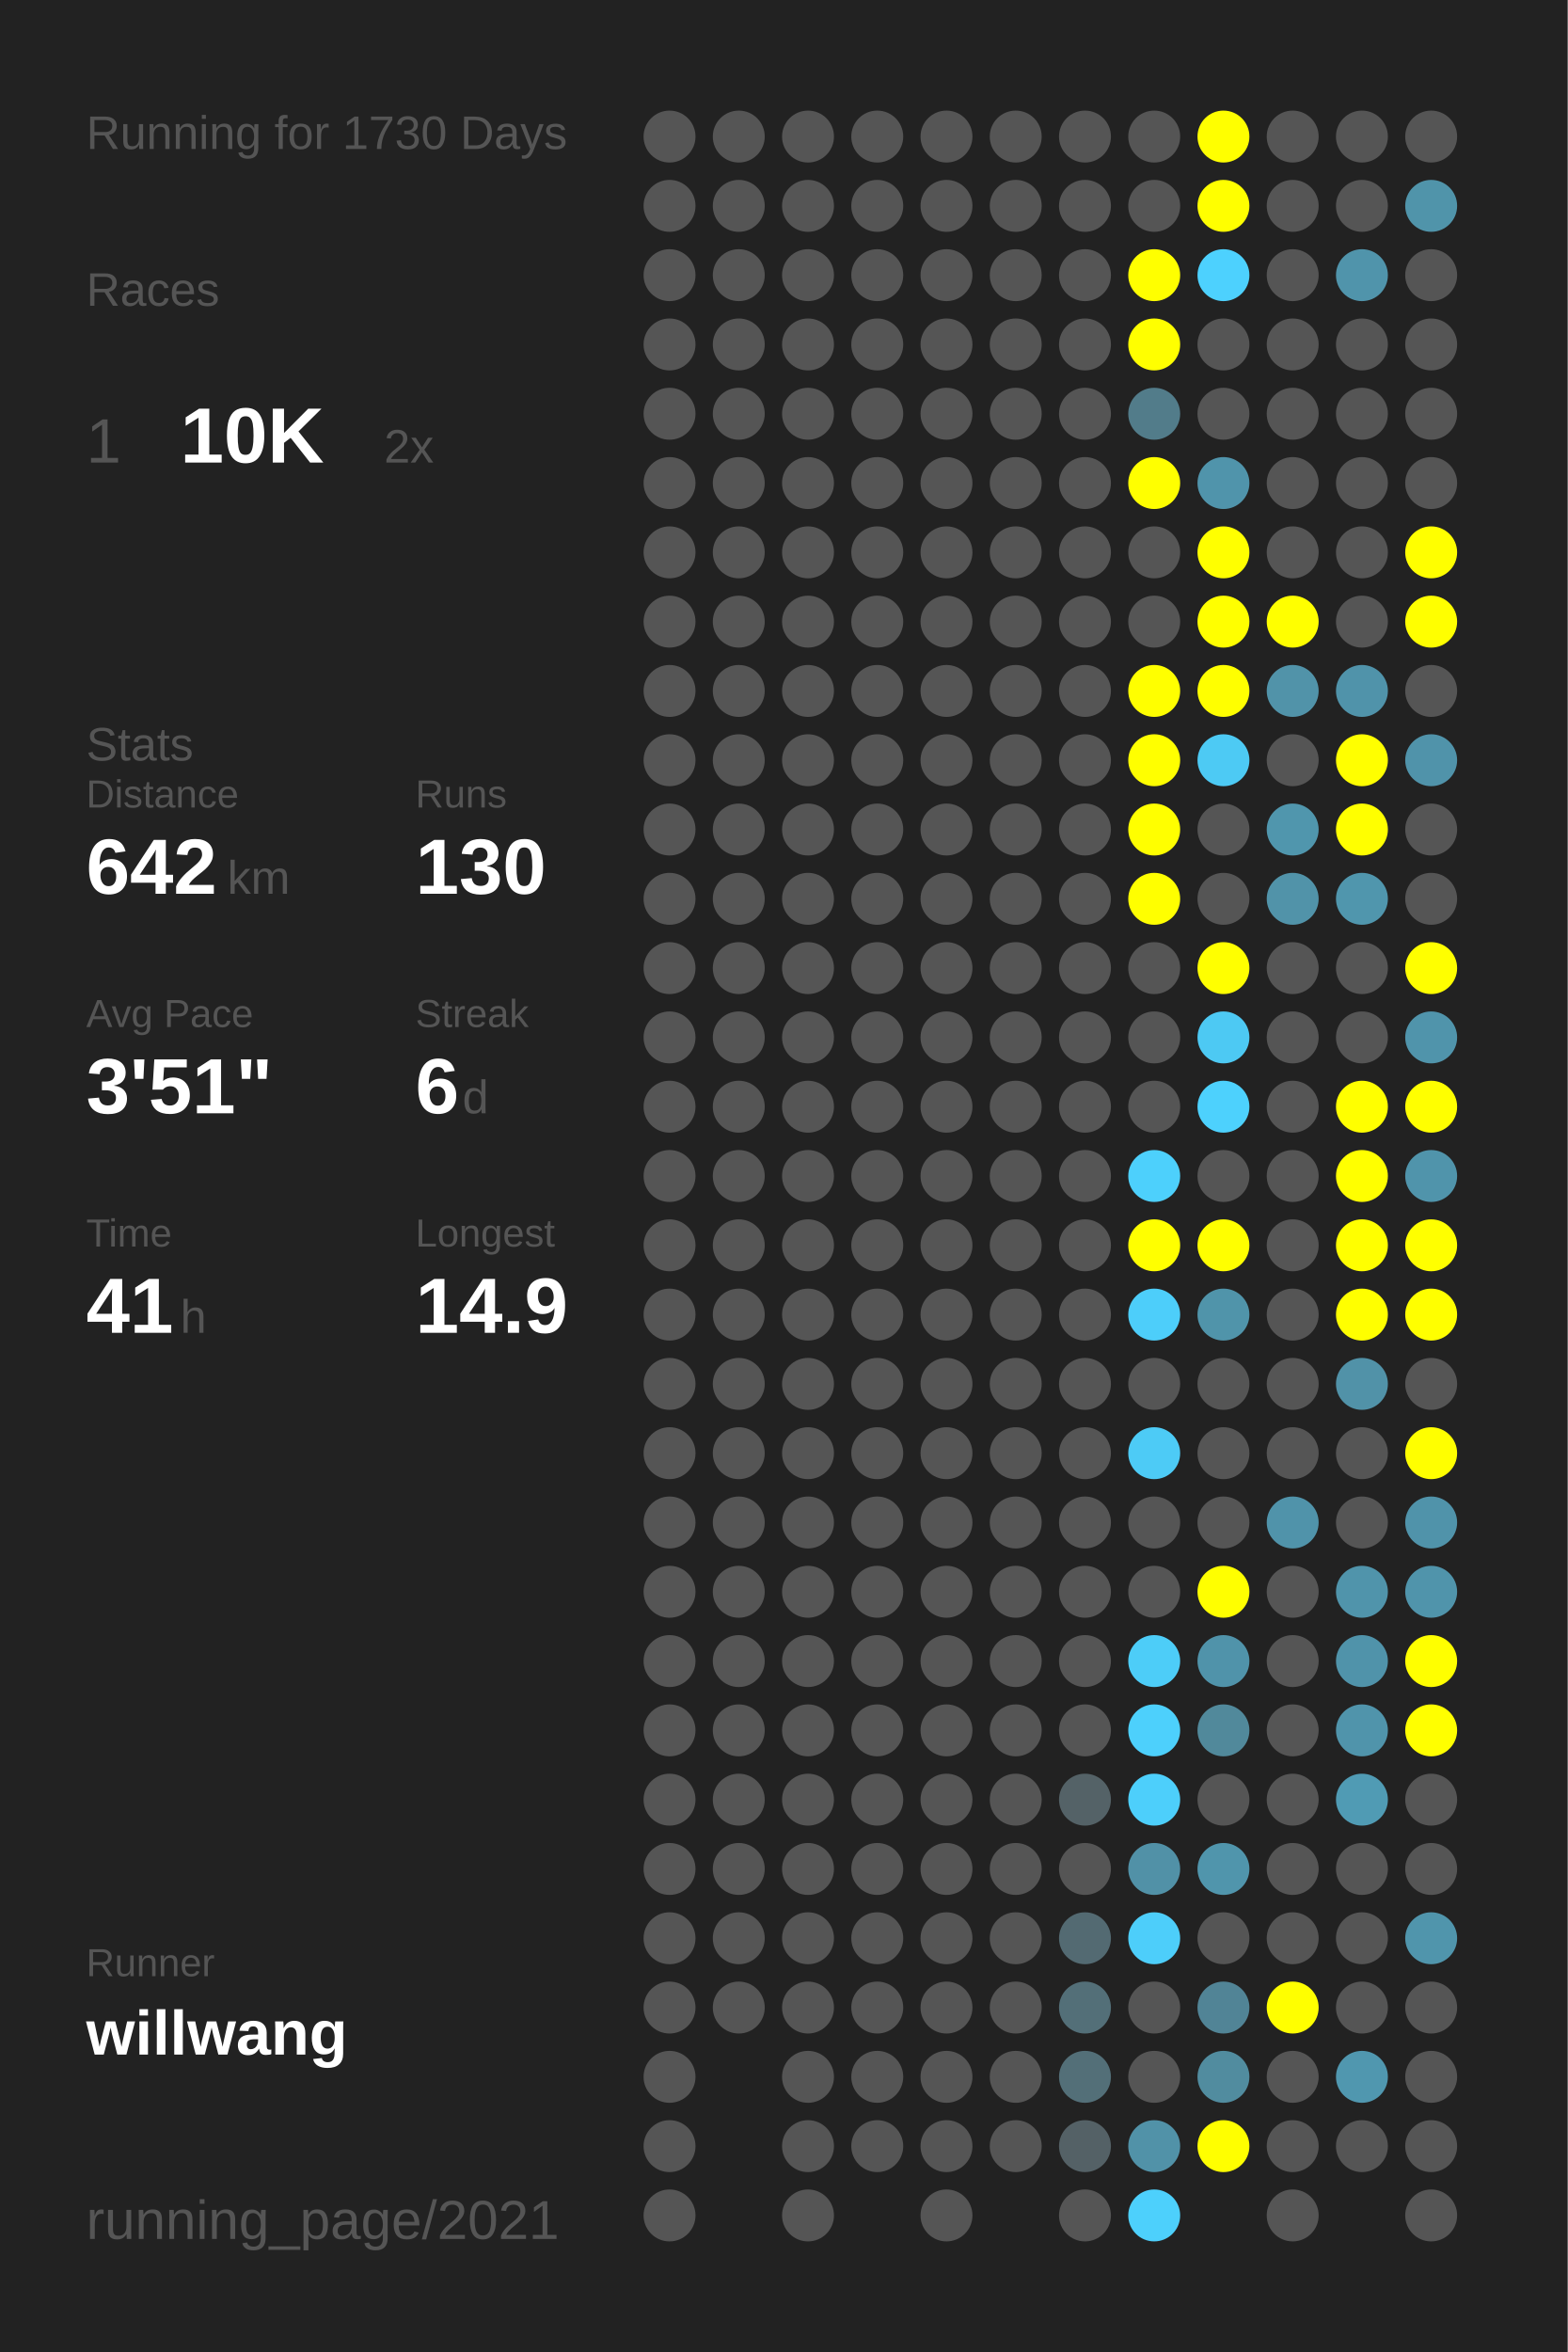
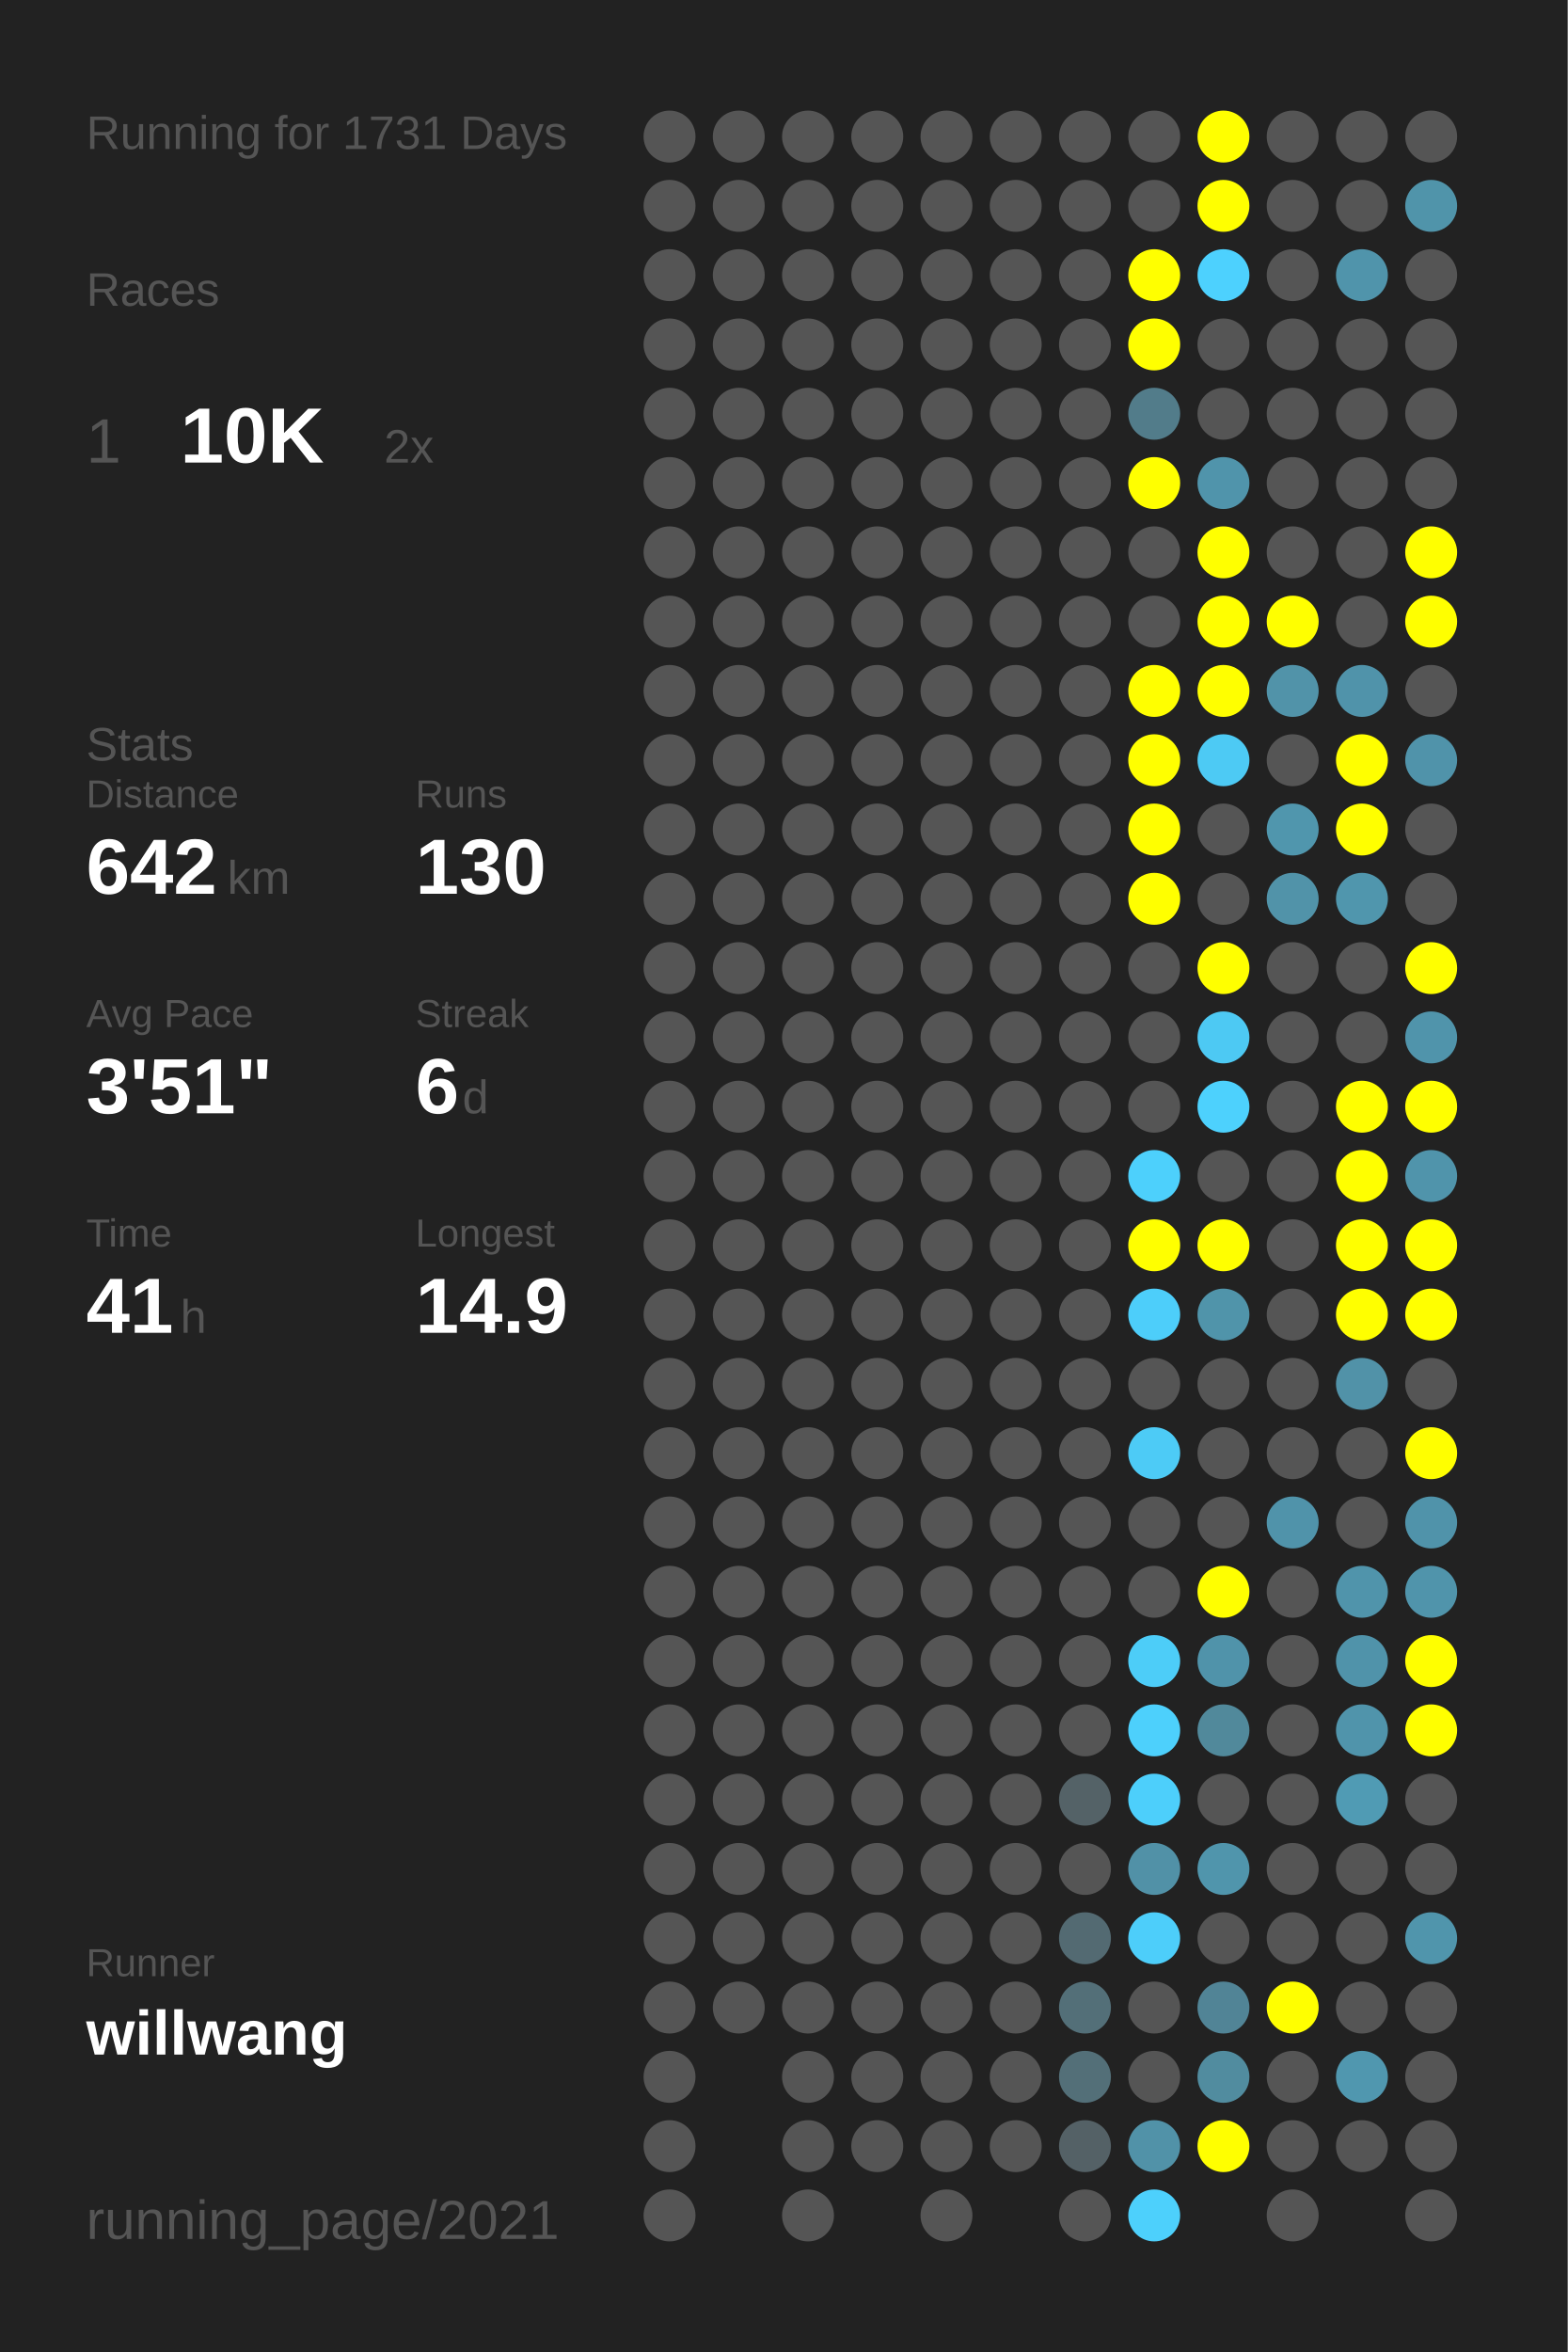
<svg xmlns="http://www.w3.org/2000/svg" baseProfile="full" height="300mm" version="1.1" viewBox="0,0,200,300" width="200mm">
  <defs />
  <rect fill="#222222" height="300" width="200" x="0" y="0" />
-   <text fill="#555555" style="font-size:6px; font-family:Arial;" x="11" y="19">Running for 1730 Days</text>
+   <text fill="#555555" style="font-size:6px; font-family:Arial;" x="11" y="19">Running for 1731 Days</text>
  <text fill="#555555" style="font-size:6px; font-family:Arial;" x="11" y="39">Races</text>
  <text fill="#555555" style="font-size:8px; font-family:Arial;" x="11" y="59">1</text>
  <text fill="#FFFFFF" style="font-size:10px; font-family:Arial; font-weight:bold;" x="23" y="59">10K</text>
  <text fill="#555555" style="font-size:6px; font-family:Arial;" x="49" y="59">2x</text>
  <text fill="#555555" style="font-size:6px; font-family:Arial;" x="11" y="97">Stats</text>
  <text fill="#555555" style="font-size:5px; font-family:Arial;" x="11" y="103">Distance</text>
  <text fill="#FFFFFF" style="font-size:10px; font-family:Arial; font-weight:bold;" x="11" y="114">642</text>
  <text fill="#555555" style="font-size:6px; font-family:Arial;" x="29" y="114">km</text>
  <text fill="#555555" style="font-size:5px; font-family:Arial;" x="53" y="103">Runs</text>
  <text fill="#FFFFFF" style="font-size:10px; font-family:Arial; font-weight:bold;" x="53" y="114">130</text>
  <text fill="#555555" style="font-size:5px; font-family:Arial;" x="11" y="131">Avg Pace</text>
  <text fill="#FFFFFF" style="font-size:10px; font-family:Arial; font-weight:bold;" x="11" y="142">3'51"</text>
  <text fill="#555555" style="font-size:5px; font-family:Arial;" x="53" y="131">Streak</text>
  <text fill="#FFFFFF" style="font-size:10px; font-family:Arial; font-weight:bold;" x="53" y="142">6</text>
  <text fill="#555555" style="font-size:6px; font-family:Arial;" x="59" y="142">d</text>
  <text fill="#555555" style="font-size:5px; font-family:Arial;" x="11" y="159">Time</text>
  <text fill="#FFFFFF" style="font-size:10px; font-family:Arial; font-weight:bold;" x="11" y="170">41</text>
  <text fill="#555555" style="font-size:6px; font-family:Arial;" x="23" y="170">h</text>
  <text fill="#555555" style="font-size:5px; font-family:Arial;" x="53" y="159">Longest</text>
  <text fill="#FFFFFF" style="font-size:10px; font-family:Arial; font-weight:bold;" x="53" y="170">14.9</text>
  <text fill="#555555" style="font-size:5px; font-family:Arial;" x="11" y="252.065">Runner</text>
  <text fill="#FFFFFF" style="font-size:8px; font-family:Arial; font-weight:bold;" x="11" y="262.065">willwang</text>
  <text fill="#555555" style="font-size:7px; font-family:Arial;" x="11" y="285.581">running_page/2021</text>
  <circle cx="85.417" cy="17.419" fill="#555555" r="3.312" />
  <circle cx="85.417" cy="26.258" fill="#555555" r="3.312" />
  <circle cx="85.417" cy="35.097" fill="#555555" r="3.312" />
  <circle cx="85.417" cy="43.935" fill="#555555" r="3.312" />
  <circle cx="85.417" cy="52.774" fill="#555555" r="3.312" />
  <circle cx="85.417" cy="61.613" fill="#555555" r="3.312" />
  <circle cx="85.417" cy="70.452" fill="#555555" r="3.312" />
  <circle cx="85.417" cy="79.29" fill="#555555" r="3.312" />
  <circle cx="85.417" cy="88.129" fill="#555555" r="3.312" />
  <circle cx="85.417" cy="96.968" fill="#555555" r="3.312" />
  <circle cx="85.417" cy="105.806" fill="#555555" r="3.312" />
  <circle cx="85.417" cy="114.645" fill="#555555" r="3.312" />
  <circle cx="85.417" cy="123.484" fill="#555555" r="3.312" />
  <circle cx="85.417" cy="132.323" fill="#555555" r="3.312" />
  <circle cx="85.417" cy="141.161" fill="#555555" r="3.312" />
  <circle cx="85.417" cy="150" fill="#555555" r="3.312" />
  <circle cx="85.417" cy="158.839" fill="#555555" r="3.312" />
  <circle cx="85.417" cy="167.677" fill="#555555" r="3.312" />
  <circle cx="85.417" cy="176.516" fill="#555555" r="3.312" />
  <circle cx="85.417" cy="185.355" fill="#555555" r="3.312" />
  <circle cx="85.417" cy="194.194" fill="#555555" r="3.312" />
  <circle cx="85.417" cy="203.032" fill="#555555" r="3.312" />
  <circle cx="85.417" cy="211.871" fill="#555555" r="3.312" />
  <circle cx="85.417" cy="220.71" fill="#555555" r="3.312" />
  <circle cx="85.417" cy="229.548" fill="#555555" r="3.312" />
  <circle cx="85.417" cy="238.387" fill="#555555" r="3.312" />
  <circle cx="85.417" cy="247.226" fill="#555555" r="3.312" />
  <circle cx="85.417" cy="256.065" fill="#555555" r="3.312" />
  <circle cx="85.417" cy="264.903" fill="#555555" r="3.312" />
  <circle cx="85.417" cy="273.742" fill="#555555" r="3.312" />
  <circle cx="85.417" cy="282.581" fill="#555555" r="3.312" />
  <circle cx="94.25" cy="17.419" fill="#555555" r="3.312" />
  <circle cx="94.25" cy="26.258" fill="#555555" r="3.312" />
  <circle cx="94.25" cy="35.097" fill="#555555" r="3.312" />
  <circle cx="94.25" cy="43.935" fill="#555555" r="3.312" />
  <circle cx="94.25" cy="52.774" fill="#555555" r="3.312" />
  <circle cx="94.25" cy="61.613" fill="#555555" r="3.312" />
  <circle cx="94.25" cy="70.452" fill="#555555" r="3.312" />
  <circle cx="94.25" cy="79.29" fill="#555555" r="3.312" />
  <circle cx="94.25" cy="88.129" fill="#555555" r="3.312" />
  <circle cx="94.25" cy="96.968" fill="#555555" r="3.312" />
  <circle cx="94.25" cy="105.806" fill="#555555" r="3.312" />
  <circle cx="94.25" cy="114.645" fill="#555555" r="3.312" />
  <circle cx="94.25" cy="123.484" fill="#555555" r="3.312" />
  <circle cx="94.25" cy="132.323" fill="#555555" r="3.312" />
  <circle cx="94.25" cy="141.161" fill="#555555" r="3.312" />
  <circle cx="94.25" cy="150" fill="#555555" r="3.312" />
  <circle cx="94.25" cy="158.839" fill="#555555" r="3.312" />
  <circle cx="94.25" cy="167.677" fill="#555555" r="3.312" />
  <circle cx="94.25" cy="176.516" fill="#555555" r="3.312" />
  <circle cx="94.25" cy="185.355" fill="#555555" r="3.312" />
  <circle cx="94.25" cy="194.194" fill="#555555" r="3.312" />
  <circle cx="94.25" cy="203.032" fill="#555555" r="3.312" />
  <circle cx="94.25" cy="211.871" fill="#555555" r="3.312" />
  <circle cx="94.25" cy="220.71" fill="#555555" r="3.312" />
  <circle cx="94.25" cy="229.548" fill="#555555" r="3.312" />
  <circle cx="94.25" cy="238.387" fill="#555555" r="3.312" />
  <circle cx="94.25" cy="247.226" fill="#555555" r="3.312" />
  <circle cx="94.25" cy="256.065" fill="#555555" r="3.312" />
  <circle cx="103.083" cy="17.419" fill="#555555" r="3.312" />
  <circle cx="103.083" cy="26.258" fill="#555555" r="3.312" />
  <circle cx="103.083" cy="35.097" fill="#555555" r="3.312" />
  <circle cx="103.083" cy="43.935" fill="#555555" r="3.312" />
  <circle cx="103.083" cy="52.774" fill="#555555" r="3.312" />
  <circle cx="103.083" cy="61.613" fill="#555555" r="3.312" />
  <circle cx="103.083" cy="70.452" fill="#555555" r="3.312" />
  <circle cx="103.083" cy="79.29" fill="#555555" r="3.312" />
  <circle cx="103.083" cy="88.129" fill="#555555" r="3.312" />
  <circle cx="103.083" cy="96.968" fill="#555555" r="3.312" />
  <circle cx="103.083" cy="105.806" fill="#555555" r="3.312" />
  <circle cx="103.083" cy="114.645" fill="#555555" r="3.312" />
  <circle cx="103.083" cy="123.484" fill="#555555" r="3.312" />
  <circle cx="103.083" cy="132.323" fill="#555555" r="3.312" />
  <circle cx="103.083" cy="141.161" fill="#555555" r="3.312" />
  <circle cx="103.083" cy="150" fill="#555555" r="3.312" />
  <circle cx="103.083" cy="158.839" fill="#555555" r="3.312" />
  <circle cx="103.083" cy="167.677" fill="#555555" r="3.312" />
  <circle cx="103.083" cy="176.516" fill="#555555" r="3.312" />
  <circle cx="103.083" cy="185.355" fill="#555555" r="3.312" />
  <circle cx="103.083" cy="194.194" fill="#555555" r="3.312" />
  <circle cx="103.083" cy="203.032" fill="#555555" r="3.312" />
  <circle cx="103.083" cy="211.871" fill="#555555" r="3.312" />
  <circle cx="103.083" cy="220.71" fill="#555555" r="3.312" />
  <circle cx="103.083" cy="229.548" fill="#555555" r="3.312" />
  <circle cx="103.083" cy="238.387" fill="#555555" r="3.312" />
  <circle cx="103.083" cy="247.226" fill="#555555" r="3.312" />
  <circle cx="103.083" cy="256.065" fill="#555555" r="3.312" />
  <circle cx="103.083" cy="264.903" fill="#555555" r="3.312" />
  <circle cx="103.083" cy="273.742" fill="#555555" r="3.312" />
  <circle cx="103.083" cy="282.581" fill="#555555" r="3.312" />
  <circle cx="111.917" cy="17.419" fill="#555555" r="3.312" />
  <circle cx="111.917" cy="26.258" fill="#555555" r="3.312" />
  <circle cx="111.917" cy="35.097" fill="#555555" r="3.312" />
  <circle cx="111.917" cy="43.935" fill="#555555" r="3.312" />
  <circle cx="111.917" cy="52.774" fill="#555555" r="3.312" />
  <circle cx="111.917" cy="61.613" fill="#555555" r="3.312" />
  <circle cx="111.917" cy="70.452" fill="#555555" r="3.312" />
  <circle cx="111.917" cy="79.29" fill="#555555" r="3.312" />
  <circle cx="111.917" cy="88.129" fill="#555555" r="3.312" />
  <circle cx="111.917" cy="96.968" fill="#555555" r="3.312" />
  <circle cx="111.917" cy="105.806" fill="#555555" r="3.312" />
  <circle cx="111.917" cy="114.645" fill="#555555" r="3.312" />
  <circle cx="111.917" cy="123.484" fill="#555555" r="3.312" />
  <circle cx="111.917" cy="132.323" fill="#555555" r="3.312" />
  <circle cx="111.917" cy="141.161" fill="#555555" r="3.312" />
  <circle cx="111.917" cy="150" fill="#555555" r="3.312" />
  <circle cx="111.917" cy="158.839" fill="#555555" r="3.312" />
  <circle cx="111.917" cy="167.677" fill="#555555" r="3.312" />
  <circle cx="111.917" cy="176.516" fill="#555555" r="3.312" />
  <circle cx="111.917" cy="185.355" fill="#555555" r="3.312" />
  <circle cx="111.917" cy="194.194" fill="#555555" r="3.312" />
  <circle cx="111.917" cy="203.032" fill="#555555" r="3.312" />
  <circle cx="111.917" cy="211.871" fill="#555555" r="3.312" />
  <circle cx="111.917" cy="220.71" fill="#555555" r="3.312" />
  <circle cx="111.917" cy="229.548" fill="#555555" r="3.312" />
  <circle cx="111.917" cy="238.387" fill="#555555" r="3.312" />
  <circle cx="111.917" cy="247.226" fill="#555555" r="3.312" />
  <circle cx="111.917" cy="256.065" fill="#555555" r="3.312" />
  <circle cx="111.917" cy="264.903" fill="#555555" r="3.312" />
  <circle cx="111.917" cy="273.742" fill="#555555" r="3.312" />
  <circle cx="120.75" cy="17.419" fill="#555555" r="3.312" />
  <circle cx="120.75" cy="26.258" fill="#555555" r="3.312" />
  <circle cx="120.75" cy="35.097" fill="#555555" r="3.312" />
  <circle cx="120.75" cy="43.935" fill="#555555" r="3.312" />
  <circle cx="120.75" cy="52.774" fill="#555555" r="3.312" />
  <circle cx="120.75" cy="61.613" fill="#555555" r="3.312" />
  <circle cx="120.75" cy="70.452" fill="#555555" r="3.312" />
  <circle cx="120.75" cy="79.29" fill="#555555" r="3.312" />
  <circle cx="120.75" cy="88.129" fill="#555555" r="3.312" />
  <circle cx="120.75" cy="96.968" fill="#555555" r="3.312" />
  <circle cx="120.75" cy="105.806" fill="#555555" r="3.312" />
  <circle cx="120.75" cy="114.645" fill="#555555" r="3.312" />
  <circle cx="120.75" cy="123.484" fill="#555555" r="3.312" />
  <circle cx="120.75" cy="132.323" fill="#555555" r="3.312" />
  <circle cx="120.75" cy="141.161" fill="#555555" r="3.312" />
  <circle cx="120.75" cy="150" fill="#555555" r="3.312" />
  <circle cx="120.75" cy="158.839" fill="#555555" r="3.312" />
  <circle cx="120.75" cy="167.677" fill="#555555" r="3.312" />
  <circle cx="120.75" cy="176.516" fill="#555555" r="3.312" />
  <circle cx="120.75" cy="185.355" fill="#555555" r="3.312" />
  <circle cx="120.75" cy="194.194" fill="#555555" r="3.312" />
  <circle cx="120.75" cy="203.032" fill="#555555" r="3.312" />
  <circle cx="120.75" cy="211.871" fill="#555555" r="3.312" />
  <circle cx="120.75" cy="220.71" fill="#555555" r="3.312" />
  <circle cx="120.75" cy="229.548" fill="#555555" r="3.312" />
  <circle cx="120.75" cy="238.387" fill="#555555" r="3.312" />
  <circle cx="120.75" cy="247.226" fill="#555555" r="3.312" />
  <circle cx="120.75" cy="256.065" fill="#555555" r="3.312" />
  <circle cx="120.75" cy="264.903" fill="#555555" r="3.312" />
  <circle cx="120.75" cy="273.742" fill="#555555" r="3.312" />
  <circle cx="120.75" cy="282.581" fill="#555555" r="3.312" />
  <circle cx="129.583" cy="17.419" fill="#555555" r="3.312" />
  <circle cx="129.583" cy="26.258" fill="#555555" r="3.312" />
  <circle cx="129.583" cy="35.097" fill="#555555" r="3.312" />
  <circle cx="129.583" cy="43.935" fill="#555555" r="3.312" />
  <circle cx="129.583" cy="52.774" fill="#555555" r="3.312" />
  <circle cx="129.583" cy="61.613" fill="#555555" r="3.312" />
  <circle cx="129.583" cy="70.452" fill="#555555" r="3.312" />
  <circle cx="129.583" cy="79.29" fill="#555555" r="3.312" />
  <circle cx="129.583" cy="88.129" fill="#555555" r="3.312" />
  <circle cx="129.583" cy="96.968" fill="#555555" r="3.312" />
  <circle cx="129.583" cy="105.806" fill="#555555" r="3.312" />
  <circle cx="129.583" cy="114.645" fill="#555555" r="3.312" />
  <circle cx="129.583" cy="123.484" fill="#555555" r="3.312" />
  <circle cx="129.583" cy="132.323" fill="#555555" r="3.312" />
  <circle cx="129.583" cy="141.161" fill="#555555" r="3.312" />
  <circle cx="129.583" cy="150" fill="#555555" r="3.312" />
  <circle cx="129.583" cy="158.839" fill="#555555" r="3.312" />
  <circle cx="129.583" cy="167.677" fill="#555555" r="3.312" />
  <circle cx="129.583" cy="176.516" fill="#555555" r="3.312" />
  <circle cx="129.583" cy="185.355" fill="#555555" r="3.312" />
  <circle cx="129.583" cy="194.194" fill="#555555" r="3.312" />
  <circle cx="129.583" cy="203.032" fill="#555555" r="3.312" />
  <circle cx="129.583" cy="211.871" fill="#555555" r="3.312" />
  <circle cx="129.583" cy="220.71" fill="#555555" r="3.312" />
  <circle cx="129.583" cy="229.548" fill="#555555" r="3.312" />
  <circle cx="129.583" cy="238.387" fill="#555555" r="3.312" />
  <circle cx="129.583" cy="247.226" fill="#555555" r="3.312" />
  <circle cx="129.583" cy="256.065" fill="#555555" r="3.312" />
  <circle cx="129.583" cy="264.903" fill="#555555" r="3.312" />
  <circle cx="129.583" cy="273.742" fill="#555555" r="3.312" />
  <circle cx="138.417" cy="17.419" fill="#555555" r="3.312" />
  <circle cx="138.417" cy="26.258" fill="#555555" r="3.312" />
  <circle cx="138.417" cy="35.097" fill="#555555" r="3.312" />
  <circle cx="138.417" cy="43.935" fill="#555555" r="3.312" />
  <circle cx="138.417" cy="52.774" fill="#555555" r="3.312" />
  <circle cx="138.417" cy="61.613" fill="#555555" r="3.312" />
  <circle cx="138.417" cy="70.452" fill="#555555" r="3.312" />
  <circle cx="138.417" cy="79.29" fill="#555555" r="3.312" />
  <circle cx="138.417" cy="88.129" fill="#555555" r="3.312" />
  <circle cx="138.417" cy="96.968" fill="#555555" r="3.312" />
  <circle cx="138.417" cy="105.806" fill="#555555" r="3.312" />
  <circle cx="138.417" cy="114.645" fill="#555555" r="3.312" />
  <circle cx="138.417" cy="123.484" fill="#555555" r="3.312" />
  <circle cx="138.417" cy="132.323" fill="#555555" r="3.312" />
  <circle cx="138.417" cy="141.161" fill="#555555" r="3.312" />
  <circle cx="138.417" cy="150" fill="#555555" r="3.312" />
  <circle cx="138.417" cy="158.839" fill="#555555" r="3.312" />
  <circle cx="138.417" cy="167.677" fill="#555555" r="3.312" />
  <circle cx="138.417" cy="176.516" fill="#555555" r="3.312" />
  <circle cx="138.417" cy="185.355" fill="#555555" r="3.312" />
  <circle cx="138.417" cy="194.194" fill="#555555" r="3.312" />
  <circle cx="138.417" cy="203.032" fill="#555555" r="3.312" />
  <circle cx="138.417" cy="211.871" fill="#555555" r="3.312" />
  <circle cx="138.417" cy="220.71" fill="#555555" r="3.312" />
  <circle cx="138.417" cy="229.548" fill="#546267" r="3.312" />
  <circle cx="138.417" cy="238.387" fill="#555555" r="3.312" />
  <circle cx="138.417" cy="247.226" fill="#536a72" r="3.312" />
  <circle cx="138.417" cy="256.065" fill="#536f78" r="3.312" />
  <circle cx="138.417" cy="264.903" fill="#536f78" r="3.312" />
  <circle cx="138.417" cy="273.742" fill="#546166" r="3.312" />
  <circle cx="138.417" cy="282.581" fill="#555555" r="3.312" />
  <circle cx="147.25" cy="17.419" fill="#555555" r="3.312" />
  <circle cx="147.25" cy="26.258" fill="#555555" r="3.312" />
  <circle cx="147.25" cy="35.097" fill="#FFFF00" r="3.312" />
  <circle cx="147.25" cy="43.935" fill="#FFFF00" r="3.312" />
  <circle cx="147.25" cy="52.774" fill="#527c8a" r="3.312" />
  <circle cx="147.25" cy="61.613" fill="#FFFF00" r="3.312" />
  <circle cx="147.25" cy="70.452" fill="#555555" r="3.312" />
  <circle cx="147.25" cy="79.29" fill="#555555" r="3.312" />
  <circle cx="147.25" cy="88.129" fill="#FFFF00" r="3.312" />
  <circle cx="147.25" cy="96.968" fill="#FFFF00" r="3.312" />
  <circle cx="147.25" cy="105.806" fill="#FFFF00" r="3.312" />
  <circle cx="147.25" cy="114.645" fill="#FFFF00" r="3.312" />
  <circle cx="147.25" cy="123.484" fill="#555555" r="3.312" />
  <circle cx="147.25" cy="132.323" fill="#555555" r="3.312" />
  <circle cx="147.25" cy="141.161" fill="#555555" r="3.312" />
  <circle cx="147.25" cy="150" fill="#4dd0fc" r="3.312" />
  <circle cx="147.25" cy="158.839" fill="#FFFF00" r="3.312" />
  <circle cx="147.25" cy="167.677" fill="#4dcefa" r="3.312" />
  <circle cx="147.25" cy="176.516" fill="#555555" r="3.312" />
  <circle cx="147.25" cy="185.355" fill="#4dcbf6" r="3.312" />
  <circle cx="147.25" cy="194.194" fill="#555555" r="3.312" />
  <circle cx="147.25" cy="203.032" fill="#555555" r="3.312" />
  <circle cx="147.25" cy="211.871" fill="#4dcdf8" r="3.312" />
  <circle cx="147.25" cy="220.71" fill="#4dd0fc" r="3.312" />
  <circle cx="147.25" cy="229.548" fill="#4dcffb" r="3.312" />
  <circle cx="147.25" cy="238.387" fill="#5191a7" r="3.312" />
  <circle cx="147.25" cy="247.226" fill="#4dcefa" r="3.312" />
  <circle cx="147.25" cy="256.065" fill="#555555" r="3.312" />
  <circle cx="147.25" cy="264.903" fill="#555555" r="3.312" />
  <circle cx="147.25" cy="273.742" fill="#5192a8" r="3.312" />
  <circle cx="147.25" cy="282.581" fill="#4dd0fc" r="3.312" />
  <circle cx="156.083" cy="17.419" fill="#FFFF00" r="3.312" />
  <circle cx="156.083" cy="26.258" fill="#FFFF00" r="3.312" />
  <circle cx="156.083" cy="35.097" fill="#4dd1fe" r="3.312" />
  <circle cx="156.083" cy="43.935" fill="#555555" r="3.312" />
  <circle cx="156.083" cy="52.774" fill="#555555" r="3.312" />
  <circle cx="156.083" cy="61.613" fill="#5094ab" r="3.312" />
  <circle cx="156.083" cy="70.452" fill="#FFFF00" r="3.312" />
  <circle cx="156.083" cy="79.29" fill="#FFFF00" r="3.312" />
  <circle cx="156.083" cy="88.129" fill="#FFFF00" r="3.312" />
  <circle cx="156.083" cy="96.968" fill="#4dcaf4" r="3.312" />
  <circle cx="156.083" cy="105.806" fill="#555555" r="3.312" />
  <circle cx="156.083" cy="114.645" fill="#555555" r="3.312" />
  <circle cx="156.083" cy="123.484" fill="#FFFF00" r="3.312" />
  <circle cx="156.083" cy="132.323" fill="#4dc9f3" r="3.312" />
  <circle cx="156.083" cy="141.161" fill="#4dd1fd" r="3.312" />
  <circle cx="156.083" cy="150" fill="#555555" r="3.312" />
  <circle cx="156.083" cy="158.839" fill="#FFFF00" r="3.312" />
  <circle cx="156.083" cy="167.677" fill="#5094aa" r="3.312" />
  <circle cx="156.083" cy="176.516" fill="#555555" r="3.312" />
  <circle cx="156.083" cy="185.355" fill="#555555" r="3.312" />
  <circle cx="156.083" cy="194.194" fill="#555555" r="3.312" />
  <circle cx="156.083" cy="203.032" fill="#FFFF00" r="3.312" />
  <circle cx="156.083" cy="211.871" fill="#5093aa" r="3.312" />
  <circle cx="156.083" cy="220.71" fill="#51899b" r="3.312" />
  <circle cx="156.083" cy="229.548" fill="#555555" r="3.312" />
  <circle cx="156.083" cy="238.387" fill="#5095ac" r="3.312" />
  <circle cx="156.083" cy="247.226" fill="#555555" r="3.312" />
  <circle cx="156.083" cy="256.065" fill="#518496" r="3.312" />
  <circle cx="156.083" cy="264.903" fill="#518c9f" r="3.312" />
  <circle cx="156.083" cy="273.742" fill="#FFFF00" r="3.312" />
  <circle cx="164.917" cy="17.419" fill="#555555" r="3.312" />
  <circle cx="164.917" cy="26.258" fill="#555555" r="3.312" />
  <circle cx="164.917" cy="35.097" fill="#555555" r="3.312" />
  <circle cx="164.917" cy="43.935" fill="#555555" r="3.312" />
  <circle cx="164.917" cy="52.774" fill="#555555" r="3.312" />
  <circle cx="164.917" cy="61.613" fill="#555555" r="3.312" />
  <circle cx="164.917" cy="70.452" fill="#555555" r="3.312" />
  <circle cx="164.917" cy="79.29" fill="#FFFF00" r="3.312" />
  <circle cx="164.917" cy="88.129" fill="#5193a9" r="3.312" />
  <circle cx="164.917" cy="96.968" fill="#555555" r="3.312" />
  <circle cx="164.917" cy="105.806" fill="#5096ad" r="3.312" />
  <circle cx="164.917" cy="114.645" fill="#5193a9" r="3.312" />
  <circle cx="164.917" cy="123.484" fill="#555555" r="3.312" />
  <circle cx="164.917" cy="132.323" fill="#555555" r="3.312" />
  <circle cx="164.917" cy="141.161" fill="#555555" r="3.312" />
  <circle cx="164.917" cy="150" fill="#555555" r="3.312" />
  <circle cx="164.917" cy="158.839" fill="#555555" r="3.312" />
  <circle cx="164.917" cy="167.677" fill="#555555" r="3.312" />
  <circle cx="164.917" cy="176.516" fill="#555555" r="3.312" />
  <circle cx="164.917" cy="185.355" fill="#555555" r="3.312" />
  <circle cx="164.917" cy="194.194" fill="#5093aa" r="3.312" />
  <circle cx="164.917" cy="203.032" fill="#555555" r="3.312" />
  <circle cx="164.917" cy="211.871" fill="#555555" r="3.312" />
  <circle cx="164.917" cy="220.71" fill="#555555" r="3.312" />
  <circle cx="164.917" cy="229.548" fill="#555555" r="3.312" />
  <circle cx="164.917" cy="238.387" fill="#555555" r="3.312" />
  <circle cx="164.917" cy="247.226" fill="#555555" r="3.312" />
  <circle cx="164.917" cy="256.065" fill="#FFFF00" r="3.312" />
  <circle cx="164.917" cy="264.903" fill="#555555" r="3.312" />
  <circle cx="164.917" cy="273.742" fill="#555555" r="3.312" />
  <circle cx="164.917" cy="282.581" fill="#555555" r="3.312" />
  <circle cx="173.75" cy="17.419" fill="#555555" r="3.312" />
  <circle cx="173.75" cy="26.258" fill="#555555" r="3.312" />
  <circle cx="173.75" cy="35.097" fill="#5094ab" r="3.312" />
  <circle cx="173.75" cy="43.935" fill="#555555" r="3.312" />
  <circle cx="173.75" cy="52.774" fill="#555555" r="3.312" />
  <circle cx="173.75" cy="61.613" fill="#555555" r="3.312" />
  <circle cx="173.75" cy="70.452" fill="#555555" r="3.312" />
  <circle cx="173.75" cy="79.29" fill="#555555" r="3.312" />
  <circle cx="173.75" cy="88.129" fill="#5093aa" r="3.312" />
  <circle cx="173.75" cy="96.968" fill="#FFFF00" r="3.312" />
  <circle cx="173.75" cy="105.806" fill="#FFFF00" r="3.312" />
  <circle cx="173.75" cy="114.645" fill="#5096ad" r="3.312" />
  <circle cx="173.75" cy="123.484" fill="#555555" r="3.312" />
  <circle cx="173.75" cy="132.323" fill="#555555" r="3.312" />
  <circle cx="173.75" cy="141.161" fill="#FFFF00" r="3.312" />
  <circle cx="173.75" cy="150" fill="#FFFF00" r="3.312" />
  <circle cx="173.75" cy="158.839" fill="#FFFF00" r="3.312" />
  <circle cx="173.75" cy="167.677" fill="#FFFF00" r="3.312" />
  <circle cx="173.75" cy="176.516" fill="#5192a8" r="3.312" />
  <circle cx="173.75" cy="185.355" fill="#555555" r="3.312" />
  <circle cx="173.75" cy="194.194" fill="#555555" r="3.312" />
  <circle cx="173.75" cy="203.032" fill="#5094ab" r="3.312" />
  <circle cx="173.75" cy="211.871" fill="#5093aa" r="3.312" />
  <circle cx="173.75" cy="220.71" fill="#5094ab" r="3.312" />
  <circle cx="173.75" cy="229.548" fill="#509bb4" r="3.312" />
  <circle cx="173.75" cy="238.387" fill="#555555" r="3.312" />
  <circle cx="173.75" cy="247.226" fill="#555555" r="3.312" />
  <circle cx="173.75" cy="256.065" fill="#555555" r="3.312" />
  <circle cx="173.75" cy="264.903" fill="#5097af" r="3.312" />
  <circle cx="173.75" cy="273.742" fill="#555555" r="3.312" />
  <circle cx="182.583" cy="17.419" fill="#555555" r="3.312" />
  <circle cx="182.583" cy="26.258" fill="#5094aa" r="3.312" />
  <circle cx="182.583" cy="35.097" fill="#555555" r="3.312" />
  <circle cx="182.583" cy="43.935" fill="#555555" r="3.312" />
  <circle cx="182.583" cy="52.774" fill="#555555" r="3.312" />
  <circle cx="182.583" cy="61.613" fill="#555555" r="3.312" />
  <circle cx="182.583" cy="70.452" fill="#FFFF00" r="3.312" />
  <circle cx="182.583" cy="79.29" fill="#FFFF00" r="3.312" />
  <circle cx="182.583" cy="88.129" fill="#555555" r="3.312" />
  <circle cx="182.583" cy="96.968" fill="#5093aa" r="3.312" />
  <circle cx="182.583" cy="105.806" fill="#555555" r="3.312" />
  <circle cx="182.583" cy="114.645" fill="#555555" r="3.312" />
  <circle cx="182.583" cy="123.484" fill="#FFFF00" r="3.312" />
  <circle cx="182.583" cy="132.323" fill="#5094ab" r="3.312" />
  <circle cx="182.583" cy="141.161" fill="#FFFF00" r="3.312" />
  <circle cx="182.583" cy="150" fill="#5094ab" r="3.312" />
  <circle cx="182.583" cy="158.839" fill="#FFFF00" r="3.312" />
  <circle cx="182.583" cy="167.677" fill="#FFFF00" r="3.312" />
  <circle cx="182.583" cy="176.516" fill="#555555" r="3.312" />
  <circle cx="182.583" cy="185.355" fill="#FFFF00" r="3.312" />
  <circle cx="182.583" cy="194.194" fill="#5093aa" r="3.312" />
  <circle cx="182.583" cy="203.032" fill="#5094ab" r="3.312" />
  <circle cx="182.583" cy="211.871" fill="#FFFF00" r="3.312" />
  <circle cx="182.583" cy="220.71" fill="#FFFF00" r="3.312" />
  <circle cx="182.583" cy="229.548" fill="#555555" r="3.312" />
  <circle cx="182.583" cy="238.387" fill="#555555" r="3.312" />
  <circle cx="182.583" cy="247.226" fill="#5095ac" r="3.312" />
  <circle cx="182.583" cy="256.065" fill="#555555" r="3.312" />
  <circle cx="182.583" cy="264.903" fill="#555555" r="3.312" />
  <circle cx="182.583" cy="273.742" fill="#555555" r="3.312" />
  <circle cx="182.583" cy="282.581" fill="#555555" r="3.312" />
</svg>
